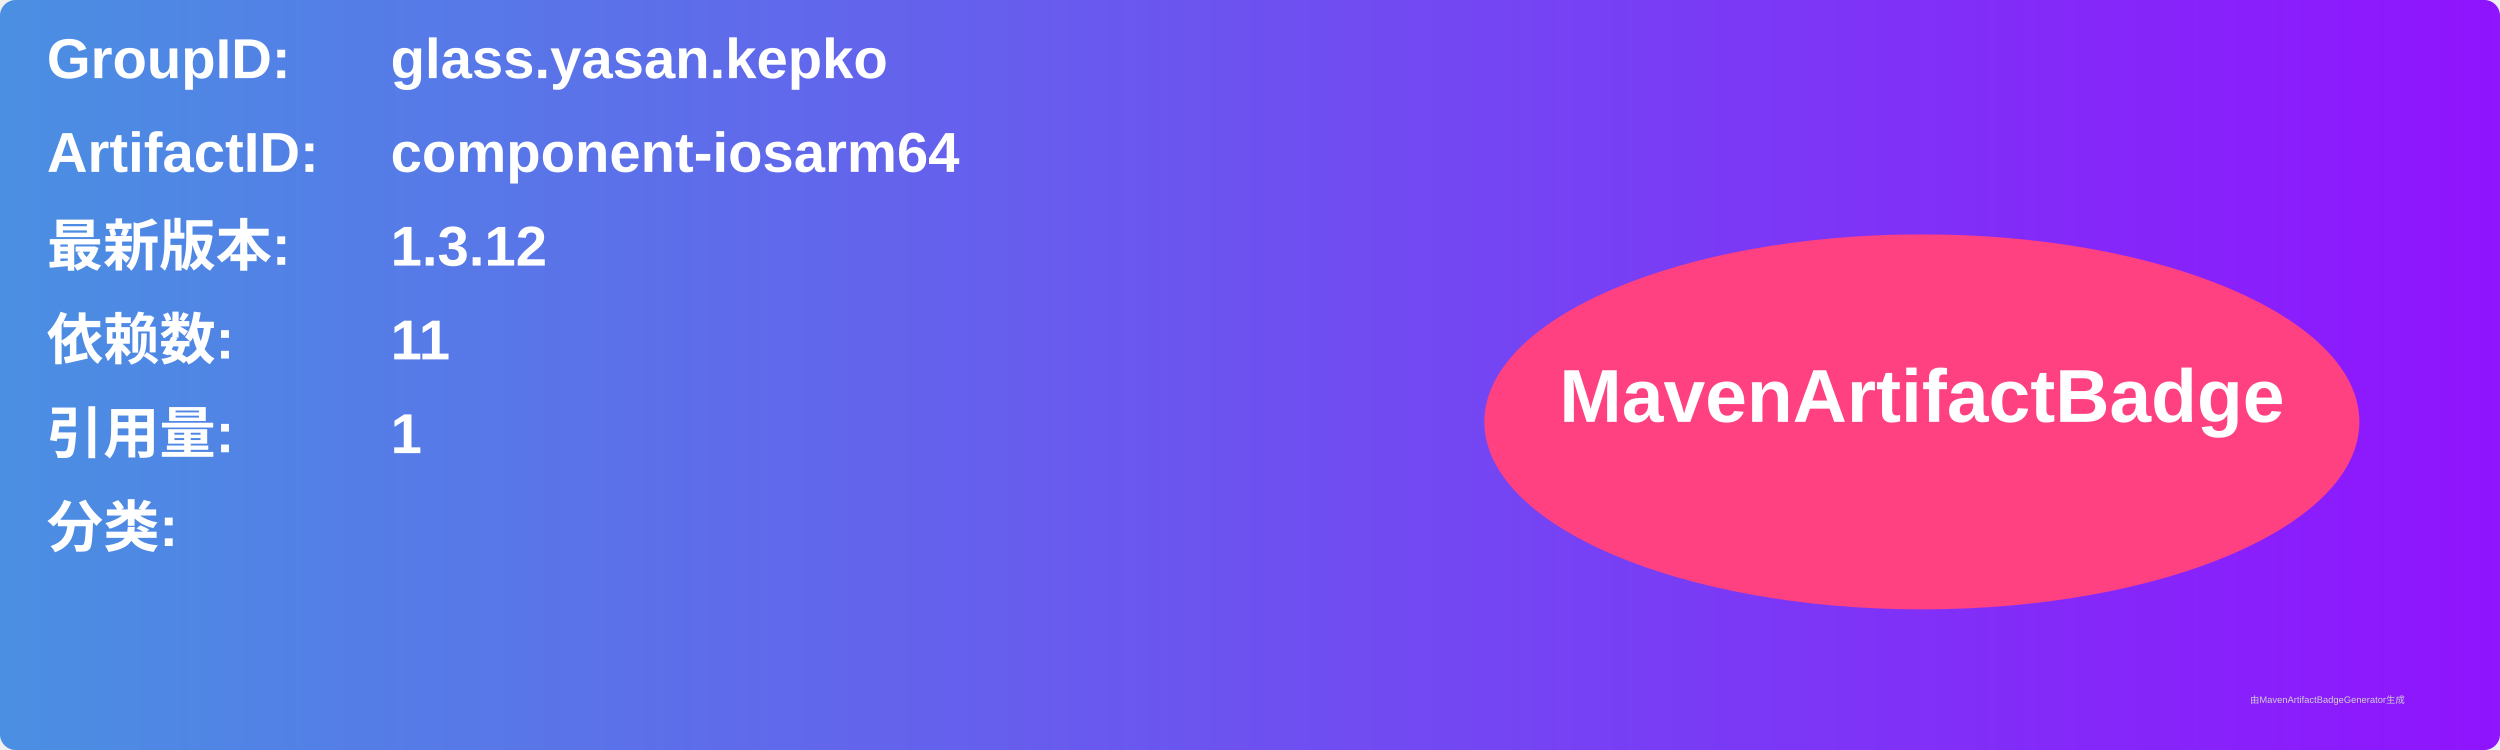
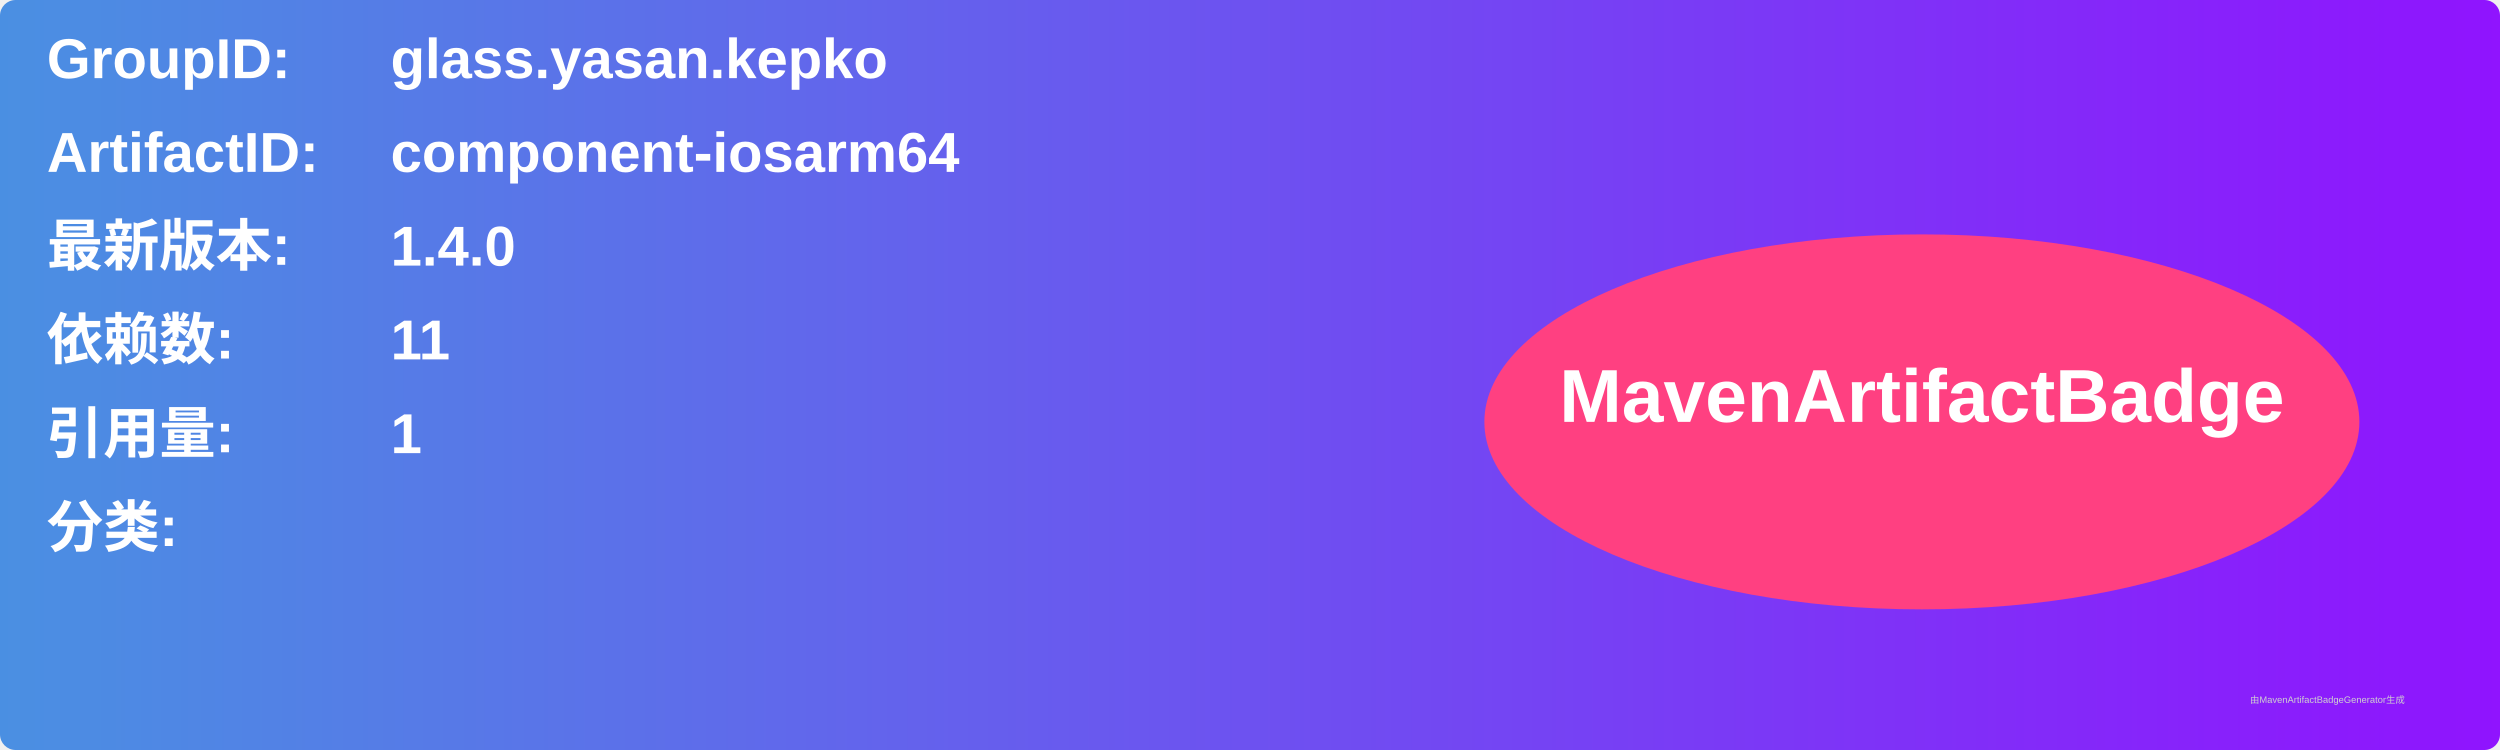
<svg xmlns="http://www.w3.org/2000/svg" width="800" height="240" viewBox="0 0 800 240">
  <linearGradient id="grad" x1="0%" y1="0%" x2="100%" y2="0%">
    <stop offset="0%" stop-color="#4a90e2" />
    <stop offset="100%" stop-color="#9013fe" />
  </linearGradient>
  <rect width="100%" height="100%" rx="5" ry="5" fill="url(#grad)" />
  <g transform="translate(15, 15)">
    <text x="0" y="10" font-family="Arial" font-size="18" fill="white" font-weight="bold" width="260">GroupID:</text>
    <text x="110" y="10" font-family="Arial" font-size="18" fill="white" font-weight="bold" width="460">glass.yasan.kepko</text>
    <text x="0" y="40" font-family="Arial" font-size="18" fill="white" font-weight="bold" width="260">ArtifactID:</text>
    <text x="110" y="40" font-family="Arial" font-size="18" fill="white" font-weight="bold" width="460">component-iosarm64</text>
    <text x="0" y="70" font-family="Arial" font-size="18" fill="white" font-weight="bold">最新版本:</text>
    <text x="110" y="70" font-family="Arial" font-size="18" fill="white" font-weight="bold">
-       <tspan font-weight="bold">1.3.12</tspan>
+       <tspan font-weight="bold">1.4.0</tspan>
    </text>
    <text x="0" y="100" font-family="Arial" font-size="18" fill="white" font-weight="bold">依赖数: </text>
    <text x="110" y="100" font-family="Arial" font-size="18" fill="white">
      <tspan font-weight="bold">11</tspan>
    </text>
    <text x="0" y="130" font-family="Arial" font-size="18" fill="white" font-weight="bold">引用量: </text>
    <text x="110" y="130" font-family="Arial" font-size="18" fill="white">
      <tspan font-weight="bold">1</tspan>
    </text>
    <text x="0" y="160" font-family="Arial" font-size="18" fill="white" font-weight="bold">分类:</text>
    <text x="10" y="190" font-family="Arial" font-size="10" fill="white">
      <tspan font-weight="bold" />
    </text>
    <ellipse cx="600" cy="120" rx="140" ry="60" fill="#ff4081" />
    <text x="600" y="120" text-anchor="middle" font-family="Arial" font-size="24" fill="white" font-weight="bold">MavenArtifactBadge</text>
  </g>
  <text x="720" y="225" font-family="Arial" font-size="3" fill="#d0d0d0">由MavenArtifactBadgeGenerator生成</text>
</svg>
